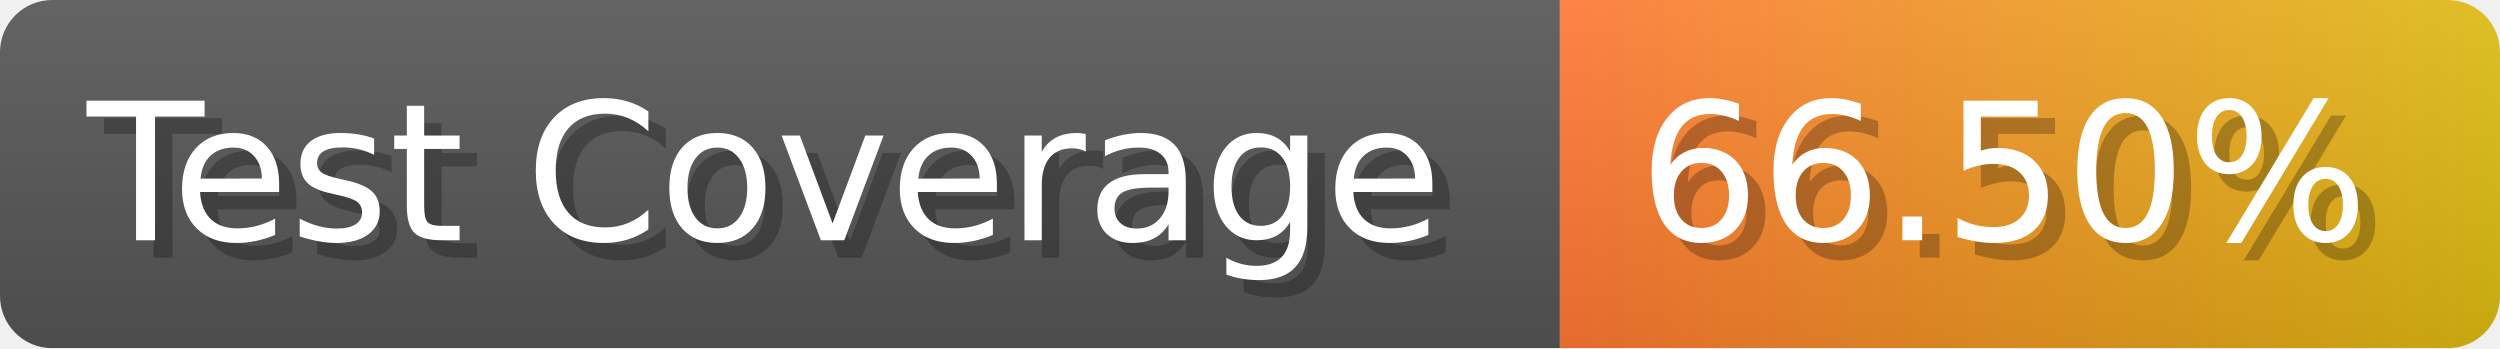
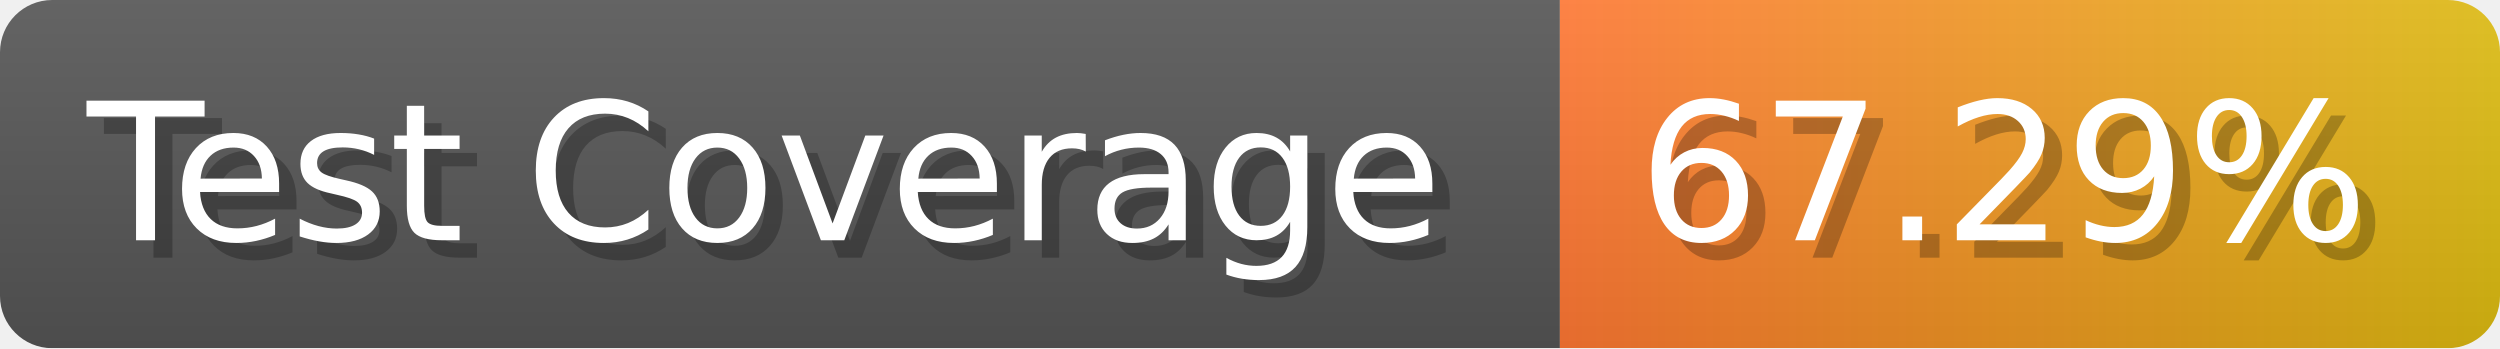
- <svg xmlns="http://www.w3.org/2000/svg" width="143.6" height="20" viewBox="0 0 1436 200" role="img" aria-label="Test Coverage: 66.50%">
+ <svg xmlns="http://www.w3.org/2000/svg" width="143.6" height="20" viewBox="0 0 1436 200" role="img" aria-label="Test Coverage: 67.29%">
  <linearGradient id="a" x2="0" y2="100%">
    <stop offset="0" stop-opacity=".1" stop-color="#EEE" />
    <stop offset="1" stop-opacity=".1" />
  </linearGradient>
  <mask id="m">
    <rect width="1436" height="200" rx="30" fill="#FFF" />
  </mask>
  <g mask="url(#m)">
    <rect width="896" height="200" fill="#555" />
    <rect width="540" height="200" fill="url(#x)" x="896" />
    <rect width="1436" height="200" fill="url(#a)" />
  </g>
  <g aria-hidden="true" fill="#fff" text-anchor="start" font-family="Verdana,DejaVu Sans,sans-serif" font-size="110">
    <text x="60" y="148" textLength="796" fill="#000" opacity="0.25">Test Coverage</text>
    <text x="50" y="138" textLength="796">Test Coverage</text>
-     <text x="951" y="148" textLength="440" fill="#000" opacity="0.25">66.50%</text>
-     <text x="941" y="138" textLength="440">66.50%</text>
+     <text x="951" y="148" textLength="440" fill="#000" opacity="0.25">67.29%</text>
+     <text x="941" y="138" textLength="440">67.29%</text>
  </g>
  <linearGradient id="x" x1="0%" y1="0%" x2="100%" y2="0%">
    <stop offset="0%" style="stop-color:#F73" />
    <stop offset="100%" style="stop-color:#DB1" />
  </linearGradient>
</svg>
